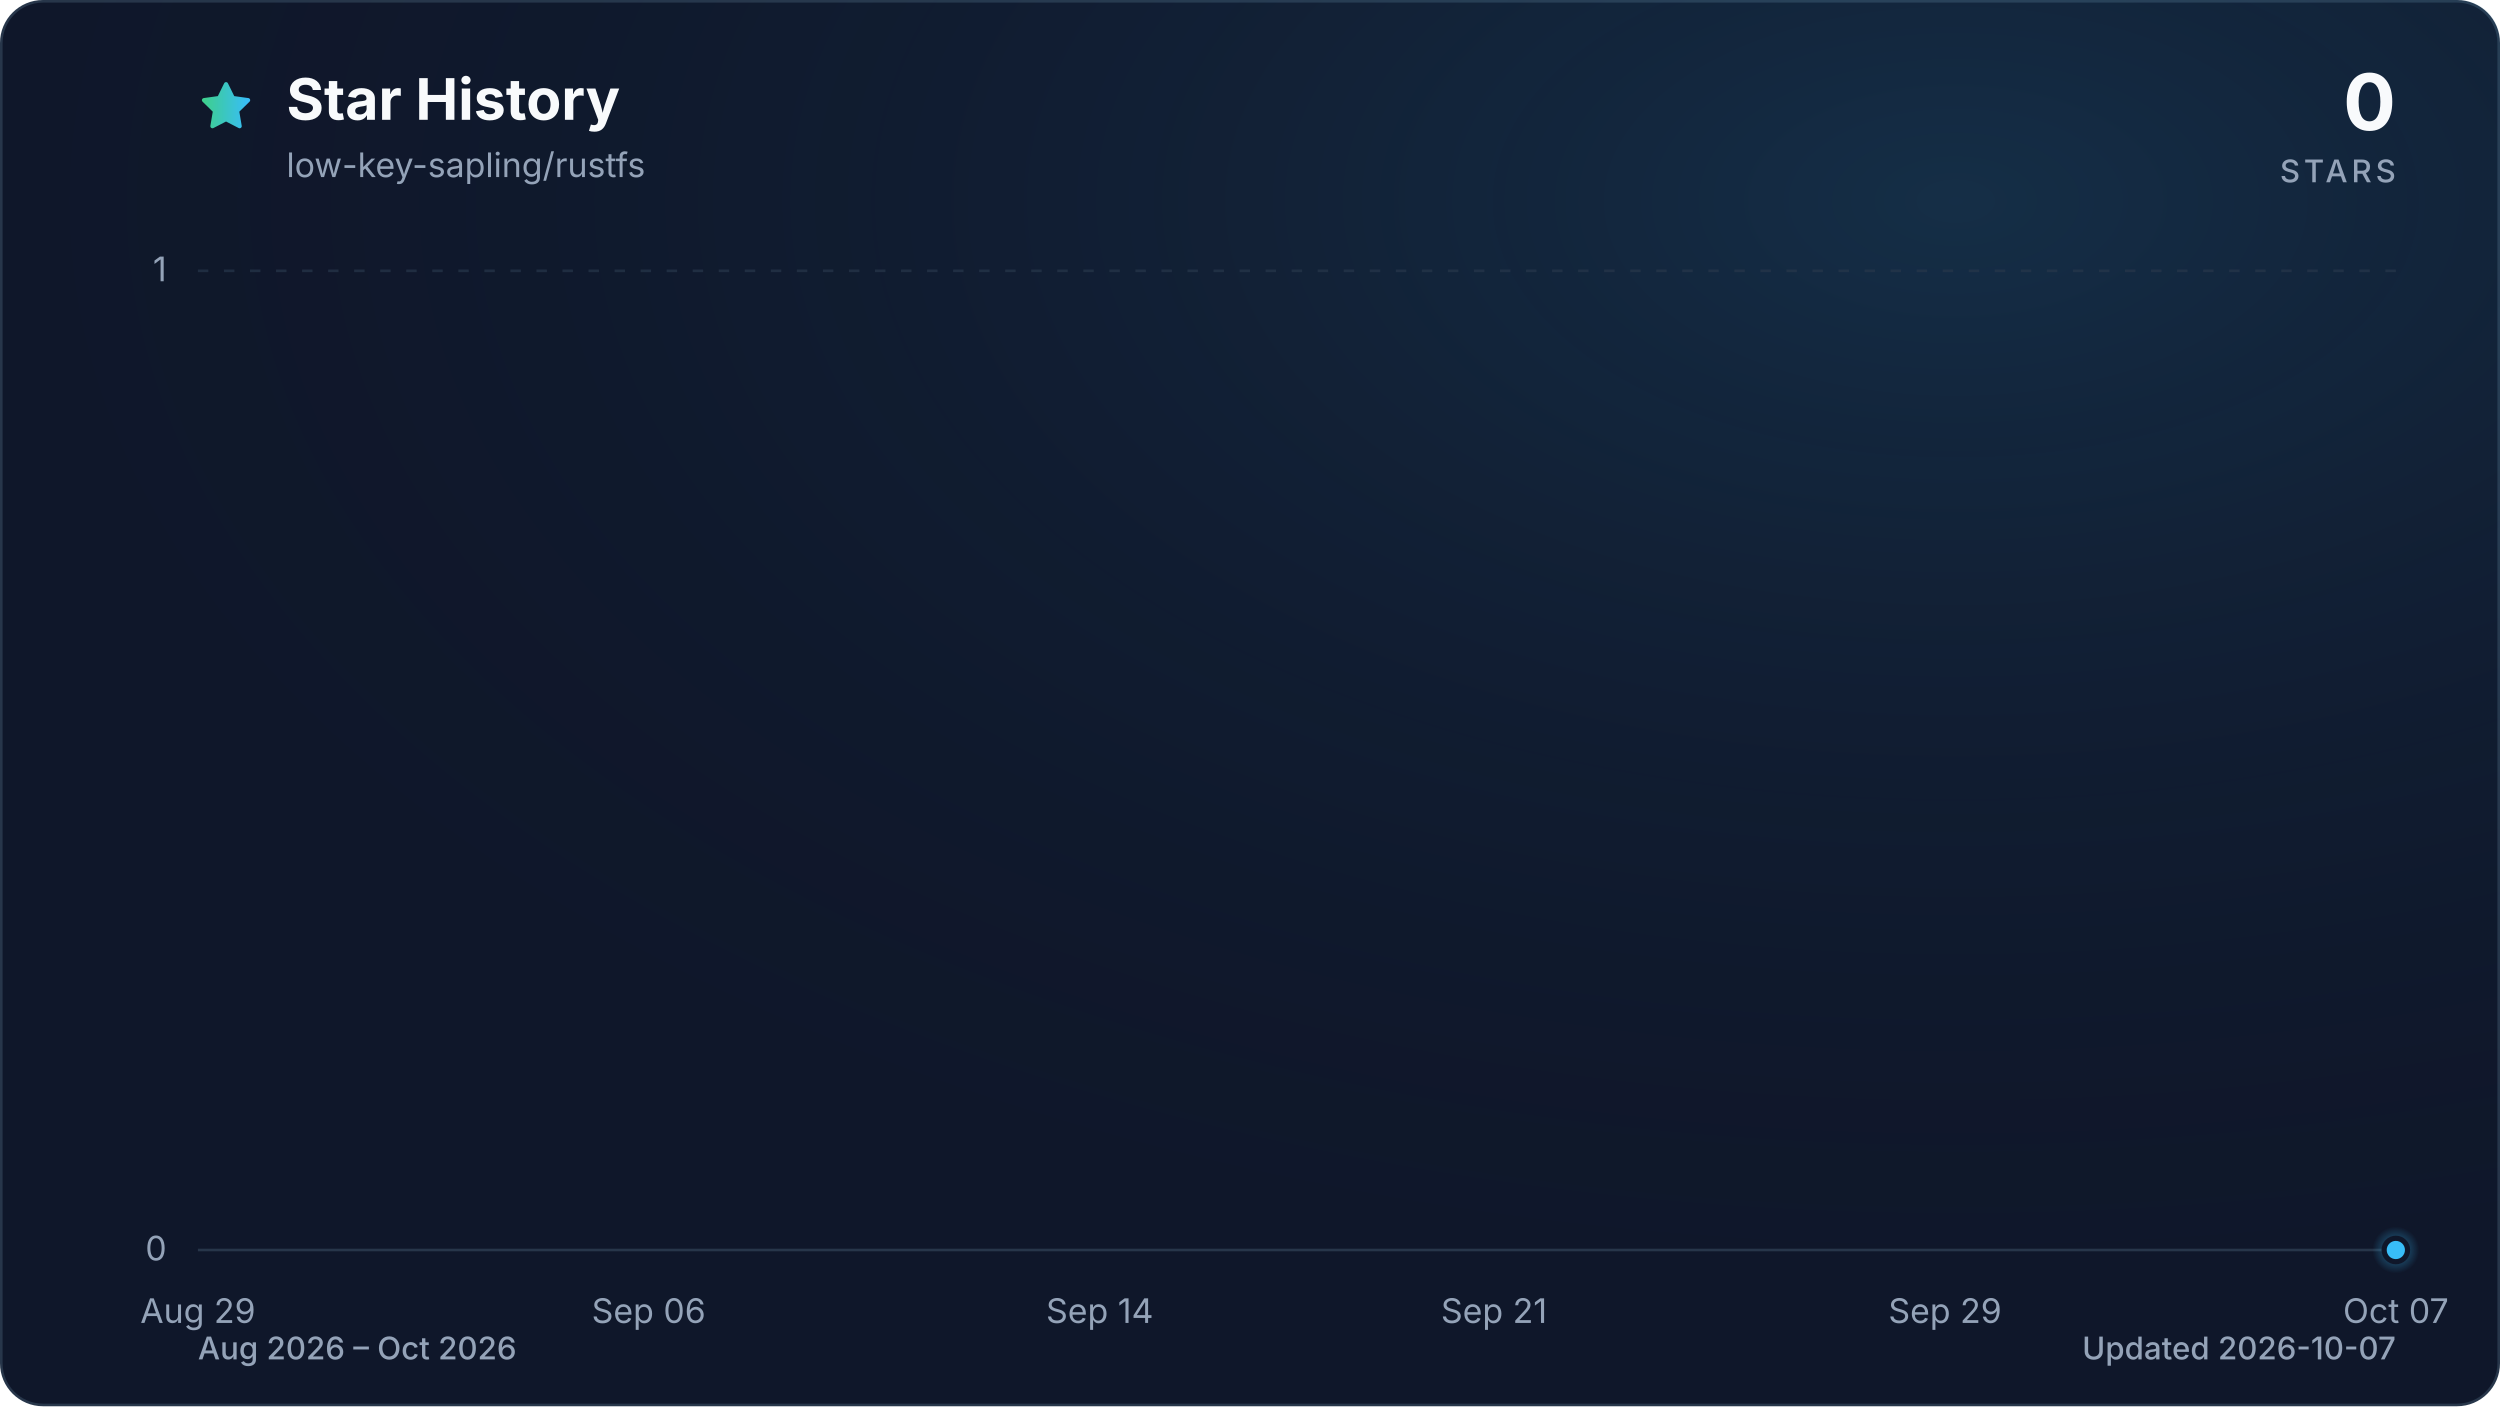
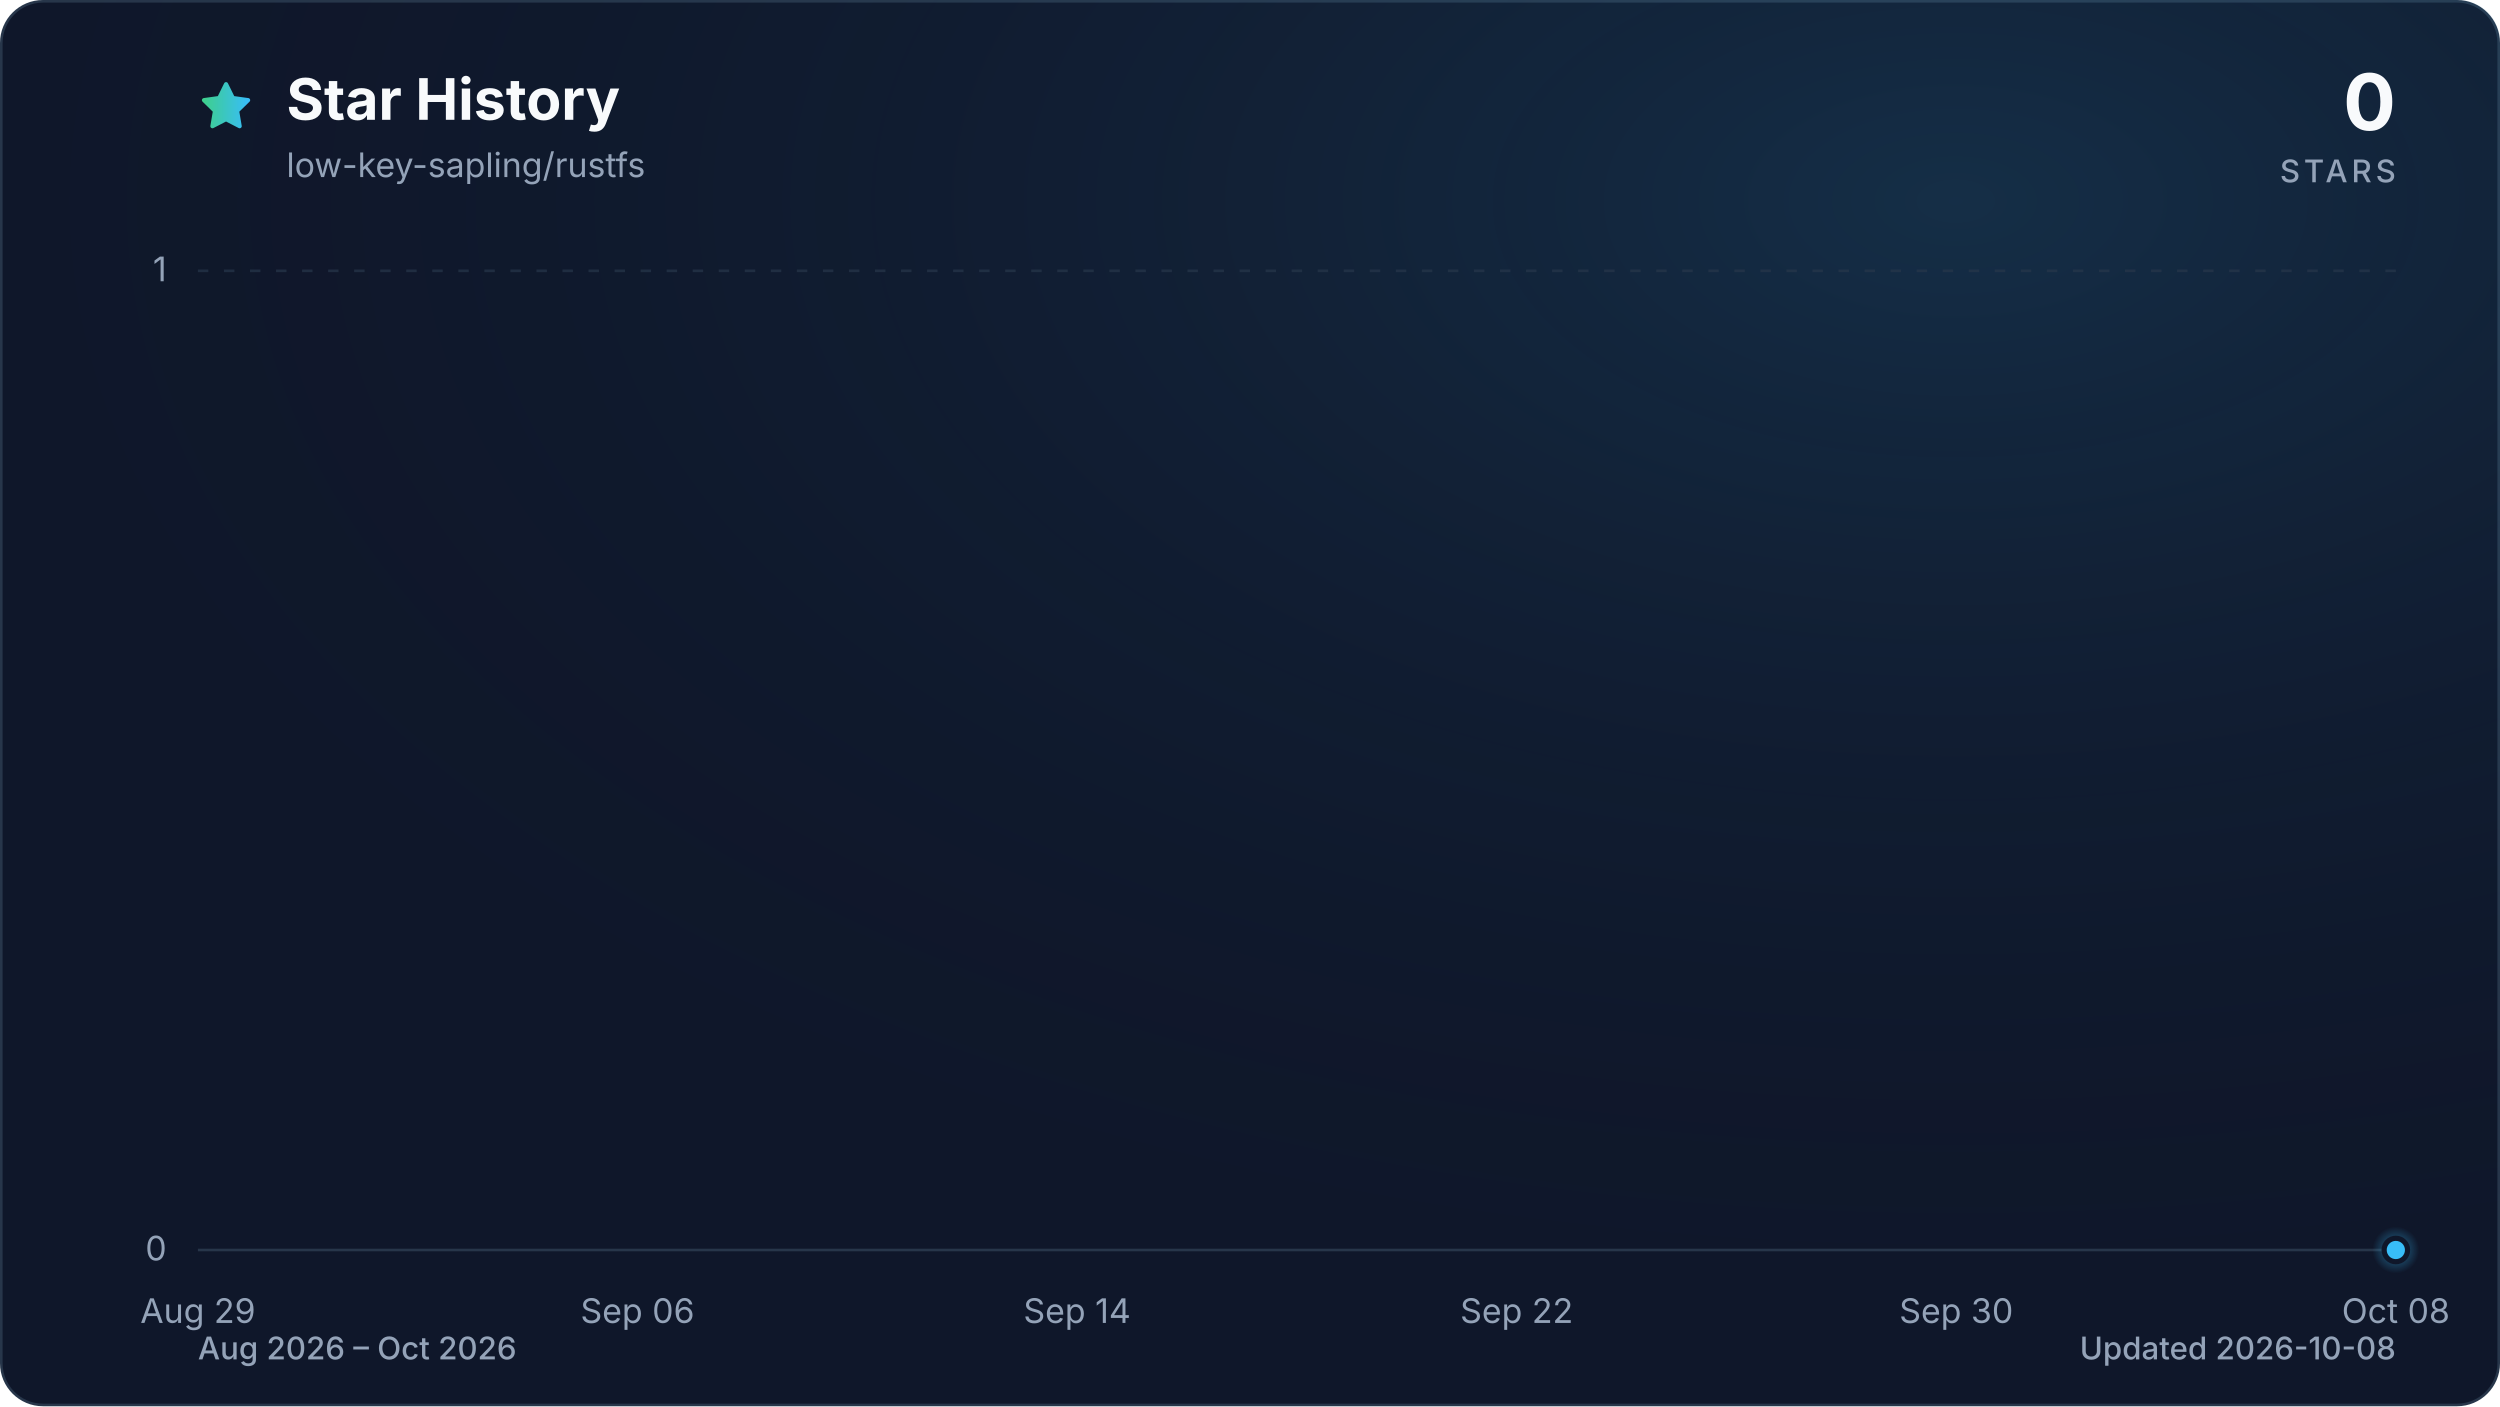
<svg xmlns="http://www.w3.org/2000/svg" viewBox="0 0 960 540" role="img" aria-labelledby="title description" data-style="gradient" data-variant="glow" data-animated="true">
  <defs>
    <linearGradient id="trend" x1="0" y1="0" x2="1" y2="0">
      <stop offset="0%" stop-color="#3ecf8e" />
      <stop offset="100%" stop-color="#38bdf8" />
    </linearGradient>
    <linearGradient id="area" x1="0" y1="0" x2="0" y2="1">
      <stop offset="0%" stop-color="#3ecf8e" stop-opacity="0.30" />
      <stop offset="55%" stop-color="#38bdf8" stop-opacity="0.10" />
      <stop offset="100%" stop-color="#38bdf8" stop-opacity="0.01" />
    </linearGradient>
    <radialGradient id="marker-halo" cx="50%" cy="50%" r="50%">
      <stop offset="0%" stop-color="#38bdf8" stop-opacity="0.55" />
      <stop offset="100%" stop-color="#38bdf8" stop-opacity="0" />
    </radialGradient>
    <radialGradient id="surface-glow" cx="78%" cy="14%" r="80%">
      <stop offset="0%" stop-color="#38bdf8" stop-opacity="0.14" />
      <stop offset="100%" stop-color="#0f172a" stop-opacity="0" />
    </radialGradient>
    <filter id="trend-glow" x="-20%" y="-20%" width="140%" height="140%">
      <feGaussianBlur stdDeviation="7" />
    </filter>
  </defs>
  <style>
.trend-enter{transform-box:fill-box;transform-origin:center;animation:trend-enter 520ms cubic-bezier(0.16,1,0.3,1)}
.marker-enter{transform-box:fill-box;transform-origin:center;animation:marker-enter 320ms cubic-bezier(0.16,1,0.3,1) 200ms both}
.marker-pulse{transform-box:fill-box;transform-origin:center;animation:marker-pulse 2.6s ease-out infinite}
@keyframes trend-enter{from{opacity:.35;transform:translateY(10px)}to{opacity:1;transform:translateY(0)}}
@keyframes marker-enter{from{opacity:0;transform:scale(.4)}to{opacity:1;transform:scale(1)}}
@keyframes marker-pulse{0%{opacity:.5;transform:scale(.7)}70%,100%{opacity:0;transform:scale(2.1)}}
@media (prefers-reduced-motion:reduce){.trend-enter,.marker-enter,.marker-pulse{animation:none!important}}
@media (prefers-reduced-motion:reduce){.marker-pulse{opacity:0}}
</style>
  <rect x="0.5" y="0.5" width="959" height="539" fill="#0f172a" stroke="#27364a" stroke-width="1" rx="16" />
  <rect width="960" height="540" fill="url(#surface-glow)" rx="16" />
  <path d="M12 2.6l2.9 5.9 6.5.9-4.7 4.6 1.1 6.5-5.8-3-5.8 3 1.1-6.5-4.7-4.6 6.5-.9L12 2.6Z" transform="translate(76 30) scale(.9)" fill="url(#trend)" stroke="url(#trend)" stroke-width="1.8" stroke-linejoin="round" aria-hidden="true" />
  <text x="110" y="46" fill="#f8fafc" font-family="ui-sans-serif, system-ui, -apple-system, BlinkMacSystemFont, 'Segoe UI', sans-serif" font-size="22" font-weight="700">Star History</text>
  <text x="110" y="68" fill="#94a3b8" font-family="ui-sans-serif, system-ui, -apple-system, BlinkMacSystemFont, 'Segoe UI', sans-serif" font-size="13">low-key-sapling/rustfs</text>
  <text x="920" y="50" fill="#f8fafc" font-family="ui-sans-serif, system-ui, -apple-system, BlinkMacSystemFont, 'Segoe UI', sans-serif" font-size="30" font-weight="700" text-anchor="end">0</text>
  <text x="920" y="70" fill="#94a3b8" font-family="ui-sans-serif, system-ui, -apple-system, BlinkMacSystemFont, 'Segoe UI', sans-serif" font-size="12" font-weight="500" letter-spacing="1.5" text-anchor="end">STARS</text>
  <line x1="76" y1="480.0" x2="920" y2="480.0" stroke="#27364a" stroke-width="1" stroke-dasharray="0" opacity="1" />
  <text x="64" y="484.0" fill="#94a3b8" font-family="ui-sans-serif, system-ui, -apple-system, BlinkMacSystemFont, 'Segoe UI', sans-serif" font-size="13" text-anchor="end">0</text>
  <line x1="76" y1="104.0" x2="920" y2="104.0" stroke="#27364a" stroke-width="1" stroke-dasharray="4 6" opacity="0.7" />
  <text x="64" y="108.0" fill="#94a3b8" font-family="ui-sans-serif, system-ui, -apple-system, BlinkMacSystemFont, 'Segoe UI', sans-serif" font-size="13" text-anchor="end">1</text>
  <text x="76.0" y="508" fill="#94a3b8" font-family="ui-sans-serif, system-ui, -apple-system, BlinkMacSystemFont, 'Segoe UI', sans-serif" font-size="13" text-anchor="middle">Aug 29</text>
-   <text x="249.1" y="508" fill="#94a3b8" font-family="ui-sans-serif, system-ui, -apple-system, BlinkMacSystemFont, 'Segoe UI', sans-serif" font-size="13" text-anchor="middle">Sep 06</text>
-   <text x="422.3" y="508" fill="#94a3b8" font-family="ui-sans-serif, system-ui, -apple-system, BlinkMacSystemFont, 'Segoe UI', sans-serif" font-size="13" text-anchor="middle">Sep 14</text>
-   <text x="573.7" y="508" fill="#94a3b8" font-family="ui-sans-serif, system-ui, -apple-system, BlinkMacSystemFont, 'Segoe UI', sans-serif" font-size="13" text-anchor="middle">Sep 21</text>
-   <text x="746.9" y="508" fill="#94a3b8" font-family="ui-sans-serif, system-ui, -apple-system, BlinkMacSystemFont, 'Segoe UI', sans-serif" font-size="13" text-anchor="middle">Sep 29</text>
-   <text x="920.0" y="508" fill="#94a3b8" font-family="ui-sans-serif, system-ui, -apple-system, BlinkMacSystemFont, 'Segoe UI', sans-serif" font-size="13" text-anchor="middle">Oct 07</text>
+   <text x="244.8" y="508" fill="#94a3b8" font-family="ui-sans-serif, system-ui, -apple-system, BlinkMacSystemFont, 'Segoe UI', sans-serif" font-size="13" text-anchor="middle">Sep 06</text>
+   <text x="413.6" y="508" fill="#94a3b8" font-family="ui-sans-serif, system-ui, -apple-system, BlinkMacSystemFont, 'Segoe UI', sans-serif" font-size="13" text-anchor="middle">Sep 14</text>
+   <text x="582.4" y="508" fill="#94a3b8" font-family="ui-sans-serif, system-ui, -apple-system, BlinkMacSystemFont, 'Segoe UI', sans-serif" font-size="13" text-anchor="middle">Sep 22</text>
+   <text x="751.2" y="508" fill="#94a3b8" font-family="ui-sans-serif, system-ui, -apple-system, BlinkMacSystemFont, 'Segoe UI', sans-serif" font-size="13" text-anchor="middle">Sep 30</text>
+   <text x="920.0" y="508" fill="#94a3b8" font-family="ui-sans-serif, system-ui, -apple-system, BlinkMacSystemFont, 'Segoe UI', sans-serif" font-size="13" text-anchor="middle">Oct 08</text>
  <g class="trend-enter">
-     <path d="M 76.0 480.0 C 83.2 480.0, 90.4 480.0, 97.6 480.0 C 104.9 480.0, 112.1 480.0, 119.3 480.0 C 126.5 480.0, 133.7 480.0, 140.9 480.0 C 148.1 480.0, 155.4 480.0, 162.6 480.0 C 169.8 480.0, 177.0 480.0, 184.2 480.0 C 191.4 480.0, 198.6 480.0, 205.8 480.0 C 213.1 480.0, 220.3 480.0, 227.5 480.0 C 234.7 480.0, 241.9 480.0, 249.1 480.0 C 256.3 480.0, 263.6 480.0, 270.8 480.0 C 278.0 480.0, 285.2 480.0, 292.4 480.0 C 299.6 480.0, 306.8 480.0, 314.1 480.0 C 321.3 480.0, 328.5 480.0, 335.7 480.0 C 342.9 480.0, 350.1 480.0, 357.3 480.0 C 364.5 480.0, 371.8 480.0, 379.0 480.0 C 386.2 480.0, 393.4 480.0, 400.6 480.0 C 407.8 480.0, 415.0 480.0, 422.3 480.0 C 429.5 480.0, 436.7 480.0, 443.9 480.0 C 451.1 480.0, 458.3 480.0, 465.5 480.0 C 472.8 480.0, 480.0 480.0, 487.2 480.0 C 494.4 480.0, 501.6 480.0, 508.8 480.0 C 516.0 480.0, 523.2 480.0, 530.5 480.0 C 537.7 480.0, 544.9 480.0, 552.1 480.0 C 559.3 480.0, 566.5 480.0, 573.7 480.0 C 581.0 480.0, 588.2 480.0, 595.4 480.0 C 602.6 480.0, 609.8 480.0, 617.0 480.0 C 624.2 480.0, 631.5 480.0, 638.7 480.0 C 645.9 480.0, 653.1 480.0, 660.3 480.0 C 667.5 480.0, 674.7 480.0, 681.9 480.0 C 689.2 480.0, 696.4 480.0, 703.6 480.0 C 710.8 480.0, 718.0 480.0, 725.2 480.0 C 732.4 480.0, 739.7 480.0, 746.9 480.0 C 754.1 480.0, 761.3 480.0, 768.5 480.0 C 775.7 480.0, 782.9 480.0, 790.2 480.0 C 797.4 480.0, 804.6 480.0, 811.8 480.0 C 819.0 480.0, 826.2 480.0, 833.4 480.0 C 840.6 480.0, 847.9 480.0, 855.1 480.0 C 862.3 480.0, 869.5 480.0, 876.7 480.0 C 883.9 480.0, 891.1 480.0, 898.4 480.0 C 905.6 480.0, 912.8 480.0, 920.0 480.0 L 920.0 480.0 L 76.0 480.0 Z" fill="url(#area)" />
-     <path d="M 76.0 480.0 C 83.2 480.0, 90.4 480.0, 97.6 480.0 C 104.9 480.0, 112.1 480.0, 119.3 480.0 C 126.5 480.0, 133.7 480.0, 140.9 480.0 C 148.1 480.0, 155.4 480.0, 162.6 480.0 C 169.8 480.0, 177.0 480.0, 184.2 480.0 C 191.4 480.0, 198.6 480.0, 205.8 480.0 C 213.1 480.0, 220.3 480.0, 227.5 480.0 C 234.7 480.0, 241.9 480.0, 249.1 480.0 C 256.3 480.0, 263.6 480.0, 270.8 480.0 C 278.0 480.0, 285.2 480.0, 292.4 480.0 C 299.6 480.0, 306.8 480.0, 314.1 480.0 C 321.3 480.0, 328.5 480.0, 335.7 480.0 C 342.9 480.0, 350.1 480.0, 357.3 480.0 C 364.5 480.0, 371.8 480.0, 379.0 480.0 C 386.2 480.0, 393.4 480.0, 400.6 480.0 C 407.8 480.0, 415.0 480.0, 422.3 480.0 C 429.5 480.0, 436.7 480.0, 443.9 480.0 C 451.1 480.0, 458.3 480.0, 465.5 480.0 C 472.8 480.0, 480.0 480.0, 487.2 480.0 C 494.4 480.0, 501.6 480.0, 508.8 480.0 C 516.0 480.0, 523.2 480.0, 530.5 480.0 C 537.7 480.0, 544.9 480.0, 552.1 480.0 C 559.3 480.0, 566.5 480.0, 573.7 480.0 C 581.0 480.0, 588.2 480.0, 595.4 480.0 C 602.6 480.0, 609.8 480.0, 617.0 480.0 C 624.2 480.0, 631.5 480.0, 638.7 480.0 C 645.9 480.0, 653.1 480.0, 660.3 480.0 C 667.5 480.0, 674.7 480.0, 681.9 480.0 C 689.2 480.0, 696.4 480.0, 703.6 480.0 C 710.8 480.0, 718.0 480.0, 725.2 480.0 C 732.4 480.0, 739.7 480.0, 746.9 480.0 C 754.1 480.0, 761.3 480.0, 768.5 480.0 C 775.7 480.0, 782.9 480.0, 790.2 480.0 C 797.4 480.0, 804.6 480.0, 811.8 480.0 C 819.0 480.0, 826.2 480.0, 833.4 480.0 C 840.6 480.0, 847.9 480.0, 855.1 480.0 C 862.3 480.0, 869.5 480.0, 876.7 480.0 C 883.9 480.0, 891.1 480.0, 898.4 480.0 C 905.6 480.0, 912.8 480.0, 920.0 480.0" fill="none" stroke="url(#trend)" stroke-width="12" stroke-linecap="round" stroke-linejoin="round" opacity="0.16" filter="url(#trend-glow)" />
-     <path d="M 76.0 480.0 C 83.2 480.0, 90.4 480.0, 97.6 480.0 C 104.9 480.0, 112.1 480.0, 119.3 480.0 C 126.5 480.0, 133.7 480.0, 140.9 480.0 C 148.1 480.0, 155.4 480.0, 162.6 480.0 C 169.8 480.0, 177.0 480.0, 184.2 480.0 C 191.4 480.0, 198.6 480.0, 205.8 480.0 C 213.1 480.0, 220.3 480.0, 227.5 480.0 C 234.7 480.0, 241.9 480.0, 249.1 480.0 C 256.3 480.0, 263.6 480.0, 270.8 480.0 C 278.0 480.0, 285.2 480.0, 292.4 480.0 C 299.6 480.0, 306.8 480.0, 314.1 480.0 C 321.3 480.0, 328.5 480.0, 335.7 480.0 C 342.9 480.0, 350.1 480.0, 357.3 480.0 C 364.5 480.0, 371.8 480.0, 379.0 480.0 C 386.2 480.0, 393.4 480.0, 400.6 480.0 C 407.8 480.0, 415.0 480.0, 422.3 480.0 C 429.5 480.0, 436.7 480.0, 443.9 480.0 C 451.1 480.0, 458.3 480.0, 465.5 480.0 C 472.8 480.0, 480.0 480.0, 487.2 480.0 C 494.4 480.0, 501.6 480.0, 508.8 480.0 C 516.0 480.0, 523.2 480.0, 530.5 480.0 C 537.7 480.0, 544.9 480.0, 552.1 480.0 C 559.3 480.0, 566.5 480.0, 573.7 480.0 C 581.0 480.0, 588.2 480.0, 595.4 480.0 C 602.6 480.0, 609.8 480.0, 617.0 480.0 C 624.2 480.0, 631.5 480.0, 638.7 480.0 C 645.9 480.0, 653.1 480.0, 660.3 480.0 C 667.5 480.0, 674.7 480.0, 681.9 480.0 C 689.2 480.0, 696.4 480.0, 703.6 480.0 C 710.8 480.0, 718.0 480.0, 725.2 480.0 C 732.4 480.0, 739.7 480.0, 746.9 480.0 C 754.1 480.0, 761.3 480.0, 768.5 480.0 C 775.7 480.0, 782.9 480.0, 790.2 480.0 C 797.4 480.0, 804.6 480.0, 811.8 480.0 C 819.0 480.0, 826.2 480.0, 833.4 480.0 C 840.6 480.0, 847.9 480.0, 855.1 480.0 C 862.3 480.0, 869.5 480.0, 876.7 480.0 C 883.9 480.0, 891.1 480.0, 898.4 480.0 C 905.6 480.0, 912.8 480.0, 920.0 480.0" fill="none" stroke="url(#trend)" stroke-width="3" stroke-linecap="round" stroke-linejoin="round" />
+     <path d="M 76.0 480.0 C 83.0 480.0, 90.1 480.0, 97.1 480.0 C 104.1 480.0, 111.2 480.0, 118.2 480.0 C 125.2 480.0, 132.3 480.0, 139.3 480.0 C 146.3 480.0, 153.4 480.0, 160.4 480.0 C 167.4 480.0, 174.5 480.0, 181.5 480.0 C 188.5 480.0, 195.6 480.0, 202.6 480.0 C 209.6 480.0, 216.7 480.0, 223.7 480.0 C 230.7 480.0, 237.8 480.0, 244.8 480.0 C 251.8 480.0, 258.9 480.0, 265.9 480.0 C 272.9 480.0, 280.0 480.0, 287.0 480.0 C 294.0 480.0, 301.1 480.0, 308.1 480.0 C 315.1 480.0, 322.2 480.0, 329.2 480.0 C 336.2 480.0, 343.3 480.0, 350.3 480.0 C 357.3 480.0, 364.4 480.0, 371.4 480.0 C 378.4 480.0, 385.5 480.0, 392.5 480.0 C 399.5 480.0, 406.6 480.0, 413.6 480.0 C 420.6 480.0, 427.7 480.0, 434.7 480.0 C 441.7 480.0, 448.8 480.0, 455.8 480.0 C 462.8 480.0, 469.9 480.0, 476.9 480.0 C 483.9 480.0, 491.0 480.0, 498.0 480.0 C 505.0 480.0, 512.1 480.0, 519.1 480.0 C 526.1 480.0, 533.2 480.0, 540.2 480.0 C 547.2 480.0, 554.3 480.0, 561.3 480.0 C 568.3 480.0, 575.4 480.0, 582.4 480.0 C 589.4 480.0, 596.5 480.0, 603.5 480.0 C 610.5 480.0, 617.6 480.0, 624.6 480.0 C 631.6 480.0, 638.7 480.0, 645.7 480.0 C 652.7 480.0, 659.8 480.0, 666.8 480.0 C 673.8 480.0, 680.9 480.0, 687.9 480.0 C 694.9 480.0, 702.0 480.0, 709.0 480.0 C 716.0 480.0, 723.1 480.0, 730.1 480.0 C 737.1 480.0, 744.2 480.0, 751.2 480.0 C 758.2 480.0, 765.3 480.0, 772.3 480.0 C 779.3 480.0, 786.4 480.0, 793.4 480.0 C 800.4 480.0, 807.5 480.0, 814.5 480.0 C 821.5 480.0, 828.6 480.0, 835.6 480.0 C 842.6 480.0, 849.7 480.0, 856.7 480.0 C 863.7 480.0, 870.8 480.0, 877.8 480.0 C 884.8 480.0, 891.9 480.0, 898.9 480.0 C 905.9 480.0, 913.0 480.0, 920.0 480.0 L 920.0 480.0 L 76.0 480.0 Z" fill="url(#area)" />
+     <path d="M 76.0 480.0 C 83.0 480.0, 90.1 480.0, 97.1 480.0 C 104.1 480.0, 111.2 480.0, 118.2 480.0 C 125.2 480.0, 132.3 480.0, 139.3 480.0 C 146.3 480.0, 153.4 480.0, 160.4 480.0 C 167.4 480.0, 174.5 480.0, 181.5 480.0 C 188.5 480.0, 195.6 480.0, 202.6 480.0 C 209.6 480.0, 216.7 480.0, 223.7 480.0 C 230.7 480.0, 237.8 480.0, 244.8 480.0 C 251.8 480.0, 258.9 480.0, 265.9 480.0 C 272.9 480.0, 280.0 480.0, 287.0 480.0 C 294.0 480.0, 301.1 480.0, 308.1 480.0 C 315.1 480.0, 322.2 480.0, 329.2 480.0 C 336.2 480.0, 343.3 480.0, 350.3 480.0 C 357.3 480.0, 364.4 480.0, 371.4 480.0 C 378.4 480.0, 385.5 480.0, 392.5 480.0 C 399.5 480.0, 406.6 480.0, 413.6 480.0 C 420.6 480.0, 427.7 480.0, 434.7 480.0 C 441.7 480.0, 448.8 480.0, 455.8 480.0 C 462.8 480.0, 469.9 480.0, 476.9 480.0 C 483.9 480.0, 491.0 480.0, 498.0 480.0 C 505.0 480.0, 512.1 480.0, 519.1 480.0 C 526.1 480.0, 533.2 480.0, 540.2 480.0 C 547.2 480.0, 554.3 480.0, 561.3 480.0 C 568.3 480.0, 575.4 480.0, 582.4 480.0 C 589.4 480.0, 596.5 480.0, 603.5 480.0 C 610.5 480.0, 617.6 480.0, 624.6 480.0 C 631.6 480.0, 638.7 480.0, 645.7 480.0 C 652.7 480.0, 659.8 480.0, 666.8 480.0 C 673.8 480.0, 680.9 480.0, 687.9 480.0 C 694.9 480.0, 702.0 480.0, 709.0 480.0 C 716.0 480.0, 723.1 480.0, 730.1 480.0 C 737.1 480.0, 744.2 480.0, 751.2 480.0 C 758.2 480.0, 765.3 480.0, 772.3 480.0 C 779.3 480.0, 786.4 480.0, 793.4 480.0 C 800.4 480.0, 807.5 480.0, 814.5 480.0 C 821.5 480.0, 828.6 480.0, 835.6 480.0 C 842.6 480.0, 849.7 480.0, 856.7 480.0 C 863.7 480.0, 870.8 480.0, 877.8 480.0 C 884.8 480.0, 891.9 480.0, 898.9 480.0 C 905.9 480.0, 913.0 480.0, 920.0 480.0" fill="none" stroke="url(#trend)" stroke-width="12" stroke-linecap="round" stroke-linejoin="round" opacity="0.16" filter="url(#trend-glow)" />
+     <path d="M 76.0 480.0 C 83.0 480.0, 90.1 480.0, 97.1 480.0 C 104.1 480.0, 111.2 480.0, 118.2 480.0 C 125.2 480.0, 132.3 480.0, 139.3 480.0 C 146.3 480.0, 153.4 480.0, 160.4 480.0 C 167.4 480.0, 174.5 480.0, 181.5 480.0 C 188.5 480.0, 195.6 480.0, 202.6 480.0 C 209.6 480.0, 216.7 480.0, 223.7 480.0 C 230.7 480.0, 237.8 480.0, 244.8 480.0 C 251.8 480.0, 258.9 480.0, 265.9 480.0 C 272.9 480.0, 280.0 480.0, 287.0 480.0 C 294.0 480.0, 301.1 480.0, 308.1 480.0 C 315.1 480.0, 322.2 480.0, 329.2 480.0 C 336.2 480.0, 343.3 480.0, 350.3 480.0 C 357.3 480.0, 364.4 480.0, 371.4 480.0 C 378.4 480.0, 385.5 480.0, 392.5 480.0 C 399.5 480.0, 406.6 480.0, 413.6 480.0 C 420.6 480.0, 427.7 480.0, 434.7 480.0 C 441.7 480.0, 448.8 480.0, 455.8 480.0 C 462.8 480.0, 469.9 480.0, 476.9 480.0 C 483.9 480.0, 491.0 480.0, 498.0 480.0 C 505.0 480.0, 512.1 480.0, 519.1 480.0 C 526.1 480.0, 533.2 480.0, 540.2 480.0 C 547.2 480.0, 554.3 480.0, 561.3 480.0 C 568.3 480.0, 575.4 480.0, 582.4 480.0 C 589.4 480.0, 596.5 480.0, 603.5 480.0 C 610.5 480.0, 617.6 480.0, 624.6 480.0 C 631.6 480.0, 638.7 480.0, 645.7 480.0 C 652.7 480.0, 659.8 480.0, 666.8 480.0 C 673.8 480.0, 680.9 480.0, 687.9 480.0 C 694.9 480.0, 702.0 480.0, 709.0 480.0 C 716.0 480.0, 723.1 480.0, 730.1 480.0 C 737.1 480.0, 744.2 480.0, 751.2 480.0 C 758.2 480.0, 765.3 480.0, 772.3 480.0 C 779.3 480.0, 786.4 480.0, 793.4 480.0 C 800.4 480.0, 807.5 480.0, 814.5 480.0 C 821.5 480.0, 828.6 480.0, 835.6 480.0 C 842.6 480.0, 849.7 480.0, 856.7 480.0 C 863.7 480.0, 870.8 480.0, 877.8 480.0 C 884.8 480.0, 891.9 480.0, 898.9 480.0 C 905.9 480.0, 913.0 480.0, 920.0 480.0" fill="none" stroke="url(#trend)" stroke-width="3" stroke-linecap="round" stroke-linejoin="round" />
  </g>
  <g class="marker-enter">
    <circle class="marker-pulse" cx="920.0" cy="480.0" r="9" fill="url(#marker-halo)" />
    <circle cx="920.0" cy="480.0" r="4.5" fill="#38bdf8" stroke="#0f172a" stroke-width="2" />
  </g>
  <text x="76" y="522" fill="#94a3b8" font-family="ui-sans-serif, system-ui, -apple-system, BlinkMacSystemFont, 'Segoe UI', sans-serif" font-size="12" font-weight="500">Aug 2026 – Oct 2026</text>
-   <text x="920" y="522" fill="#94a3b8" font-family="ui-sans-serif, system-ui, -apple-system, BlinkMacSystemFont, 'Segoe UI', sans-serif" font-size="12" font-weight="500" text-anchor="end">Updated 2026-10-07</text>
+   <text x="920" y="522" fill="#94a3b8" font-family="ui-sans-serif, system-ui, -apple-system, BlinkMacSystemFont, 'Segoe UI', sans-serif" font-size="12" font-weight="500" text-anchor="end">Updated 2026-10-08</text>
</svg>
